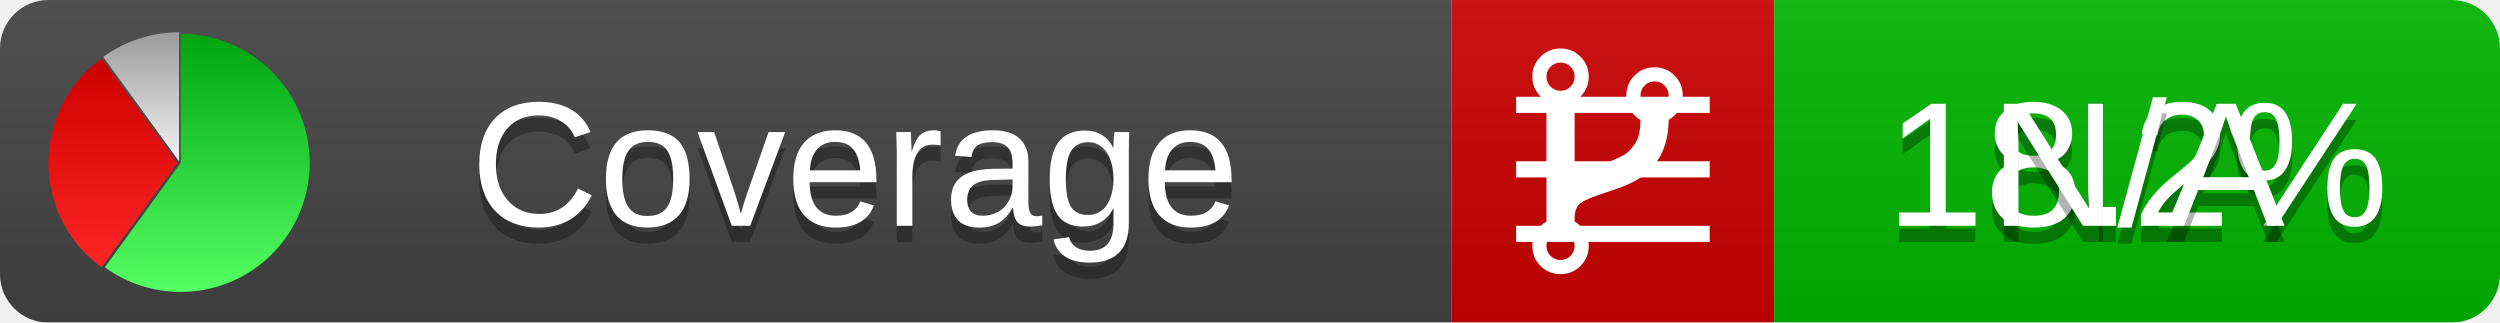
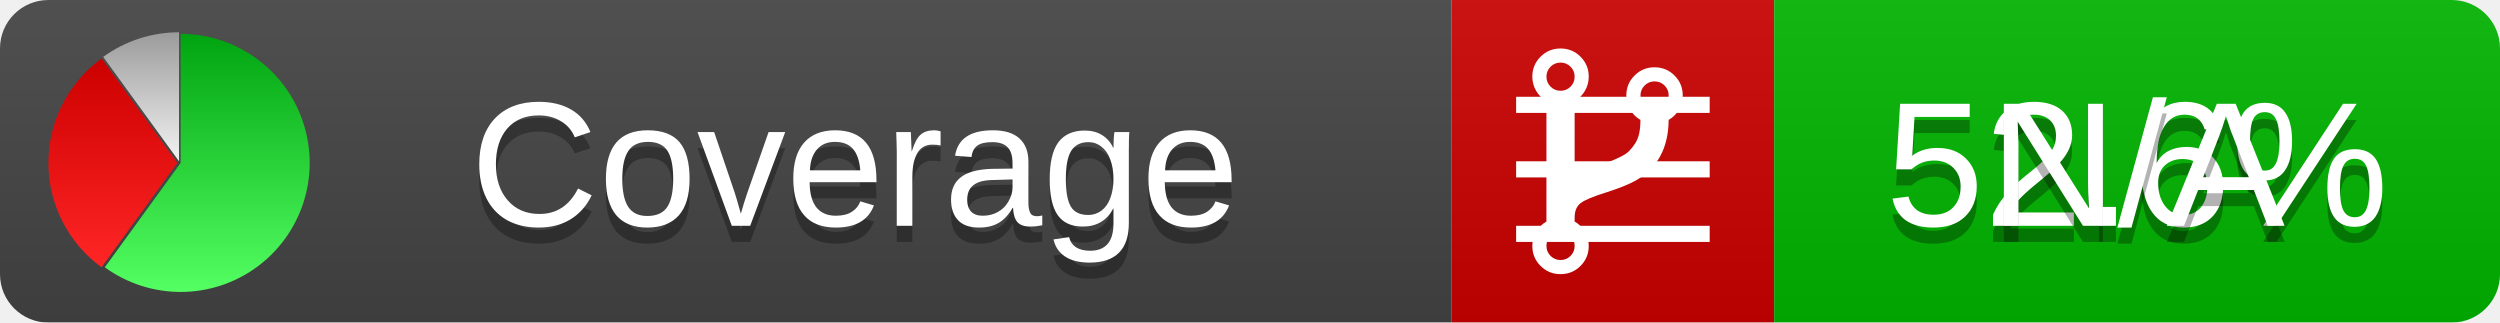
<svg xmlns="http://www.w3.org/2000/svg" xmlns:xlink="http://www.w3.org/1999/xlink" width="155" height="20">
  <style type="text/css">
          
            @keyframes fadeout {
              0 % { visibility: visible; opacity: 1; }
              40% { visibility: visible; opacity: 1; }
              50% { visibility: hidden; opacity: 0; }
              90% { visibility: hidden; opacity: 0; }
              100% { visibility: visible; opacity: 1; }
            }
            @keyframes fadein {
              0% { visibility: hidden; opacity: 0; }
              40% { visibility: hidden; opacity: 0; }
              50% { visibility: visible; opacity: 1; }
              90% { visibility: visible; opacity: 1; }
              100% { visibility: hidden; opacity: 0; }
            }
            .linecoverage {
                animation-duration: 10s;
                animation-name: fadeout;
                animation-iteration-count: infinite;
            }
            .branchcoverage {
                animation-duration: 10s;
                animation-name: fadein;
                animation-iteration-count: infinite;
            }
          
    </style>
  <defs>
    <linearGradient id="gradient" x2="0" y2="100%">
      <stop offset="0" stop-color="#bbb" stop-opacity=".1" />
      <stop offset="1" stop-opacity=".1" />
    </linearGradient>
    <linearGradient id="green" x2="0" y2="100%">
      <stop offset="0" stop-color="#00A410" />
      <stop offset="1" stop-color="#53FF63" />
    </linearGradient>
    <linearGradient id="red" x2="0" y2="100%">
      <stop offset="0" stop-color="#C00" />
      <stop offset="1" stop-color="#FF2525" />
    </linearGradient>
    <linearGradient id="gray" x2="0" y2="100%">
      <stop offset="0" stop-color="#9B9B9B" />
      <stop offset="1" stop-color="#F3F3F3" />
    </linearGradient>
    <mask id="mask">
      <rect width="155" height="20" rx="3" fill="#fff" />
    </mask>
    <g id="icon">
      <path style="fill:url(#green);" d="M205,202.5 l0,-200 a200,200 0 1,1 -117.558,361.803 z" />
      <path style="fill:url(#red);" d="M200,202.5 l-117.558,161.803 a200,200 0 0,1 0,-323.607 z" />
      <path style="fill:url(#gray);" d="M202.5,200 l-117.558,-161.803 a200,200 0 0,1 117.558,-38.196 z" />
    </g>
  </defs>
  <g mask="url(#mask)">
    <rect x="0" y="0" width="90" height="20" fill="#444" />
    <rect x="90" y="0" width="20" height="20" fill="#c00" />
    <rect x="110" y="0" width="45" height="20" fill="#00B600" />
    <rect x="0" y="0" width="155" height="20" fill="url(#gradient)" />
  </g>
  <g>
    <path class="linecoverage" stroke="#fff" d="M94 6.5 h12 M94 10.5 h12 M94 14.5 h12" />
    <path class="branchcoverage" fill="#fff" d="m 97.628,15.247 q 0,-0.364 -0.255,-0.619 -0.255,-0.255 -0.619,-0.255 -0.364,0 -0.619,0.255 -0.255,0.255 -0.255,0.619 0,0.364 0.255,0.619 0.255,0.255 0.619,0.255 0.364,0 0.619,-0.255 0.255,-0.255 0.255,-0.619 z m 0,-10.493 q 0,-0.364 -0.255,-0.619 -0.255,-0.255 -0.619,-0.255 -0.364,0 -0.619,0.255 -0.255,0.255 -0.255,0.619 0,0.364 0.255,0.619 0.255,0.255 0.619,0.255 0.364,0 0.619,-0.255 0.255,-0.255 0.255,-0.619 z m 5.83,1.166 q 0,-0.364 -0.255,-0.619 -0.255,-0.255 -0.619,-0.255 -0.364,0 -0.619,0.255 -0.255,0.255 -0.255,0.619 0,0.364 0.255,0.619 0.255,0.255 0.619,0.255 0.364,0 0.619,-0.255 0.255,-0.255 0.255,-0.619 z m 0.874,0 q 0,0.474 -0.237,0.879 -0.237,0.405 -0.638,0.633 -0.018,2.614 -2.059,3.771 -0.619,0.346 -1.849,0.738 -1.166,0.364 -1.544,0.647 -0.378,0.282 -0.378,0.911 l 0,0.237 q 0.401,0.228 0.638,0.633 0.237,0.405 0.237,0.879 0,0.729 -0.51,1.239 -0.51,0.51 -1.239,0.51 -0.729,0 -1.239,-0.51 -0.51,-0.51 -0.51,-1.239 0,-0.474 0.237,-0.879 0.237,-0.405 0.638,-0.633 l 0,-7.469 q -0.401,-0.228 -0.638,-0.633 -0.237,-0.405 -0.237,-0.879 0,-0.729 0.51,-1.239 0.51,-0.51 1.239,-0.51 0.729,0 1.239,0.51 0.51,0.51 0.51,1.239 0,0.474 -0.237,0.879 -0.237,0.405 -0.638,0.633 l 0,4.527 q 0.492,-0.237 1.403,-0.519 0.501,-0.155 0.797,-0.269 0.296,-0.114 0.642,-0.282 0.346,-0.169 0.537,-0.36 0.191,-0.191 0.369,-0.465 0.178,-0.273 0.255,-0.633 0.077,-0.36 0.077,-0.833 -0.401,-0.228 -0.638,-0.633 -0.237,-0.405 -0.237,-0.879 0,-0.729 0.51,-1.239 0.51,-0.51 1.239,-0.51 0.729,0 1.239,0.51 0.51,0.51 0.51,1.239 z" />
  </g>
  <g fill="#fff" text-anchor="middle" font-family="Verdana,Arial,Geneva,sans-serif" font-size="11">
    <a xlink:href="https://github.com/danielpalme/ReportGenerator" target="_top">
      <use xlink:href="#icon" transform="translate(3,2) scale(.04)" />
    </a>
    <text x="53" y="15" fill="#010101" fill-opacity=".3">Coverage</text>
    <text x="53" y="14" fill="#fff">Coverage</text>
-     <text class="linecoverage" x="132.5" y="15" fill="#010101" fill-opacity=".3">18.2%</text>
-     <text class="linecoverage" x="132.5" y="14">18.2%</text>
+     <text class="linecoverage" x="132.5" y="15" fill="#010101" fill-opacity=".3">52.6%</text>
+     <text class="linecoverage" x="132.5" y="14">52.6%</text>
    <text class="branchcoverage" x="132.5" y="15" fill="#010101" fill-opacity=".3">N/A</text>
    <text class="branchcoverage" x="132.5" y="14">N/A</text>
  </g>
  <g>
    <rect class="linecoverage" x="90" y="0" width="65" height="20" fill-opacity="0" />
    <rect class="branchcoverage" x="90" y="0" width="65" height="20" fill-opacity="0" />
  </g>
</svg>
